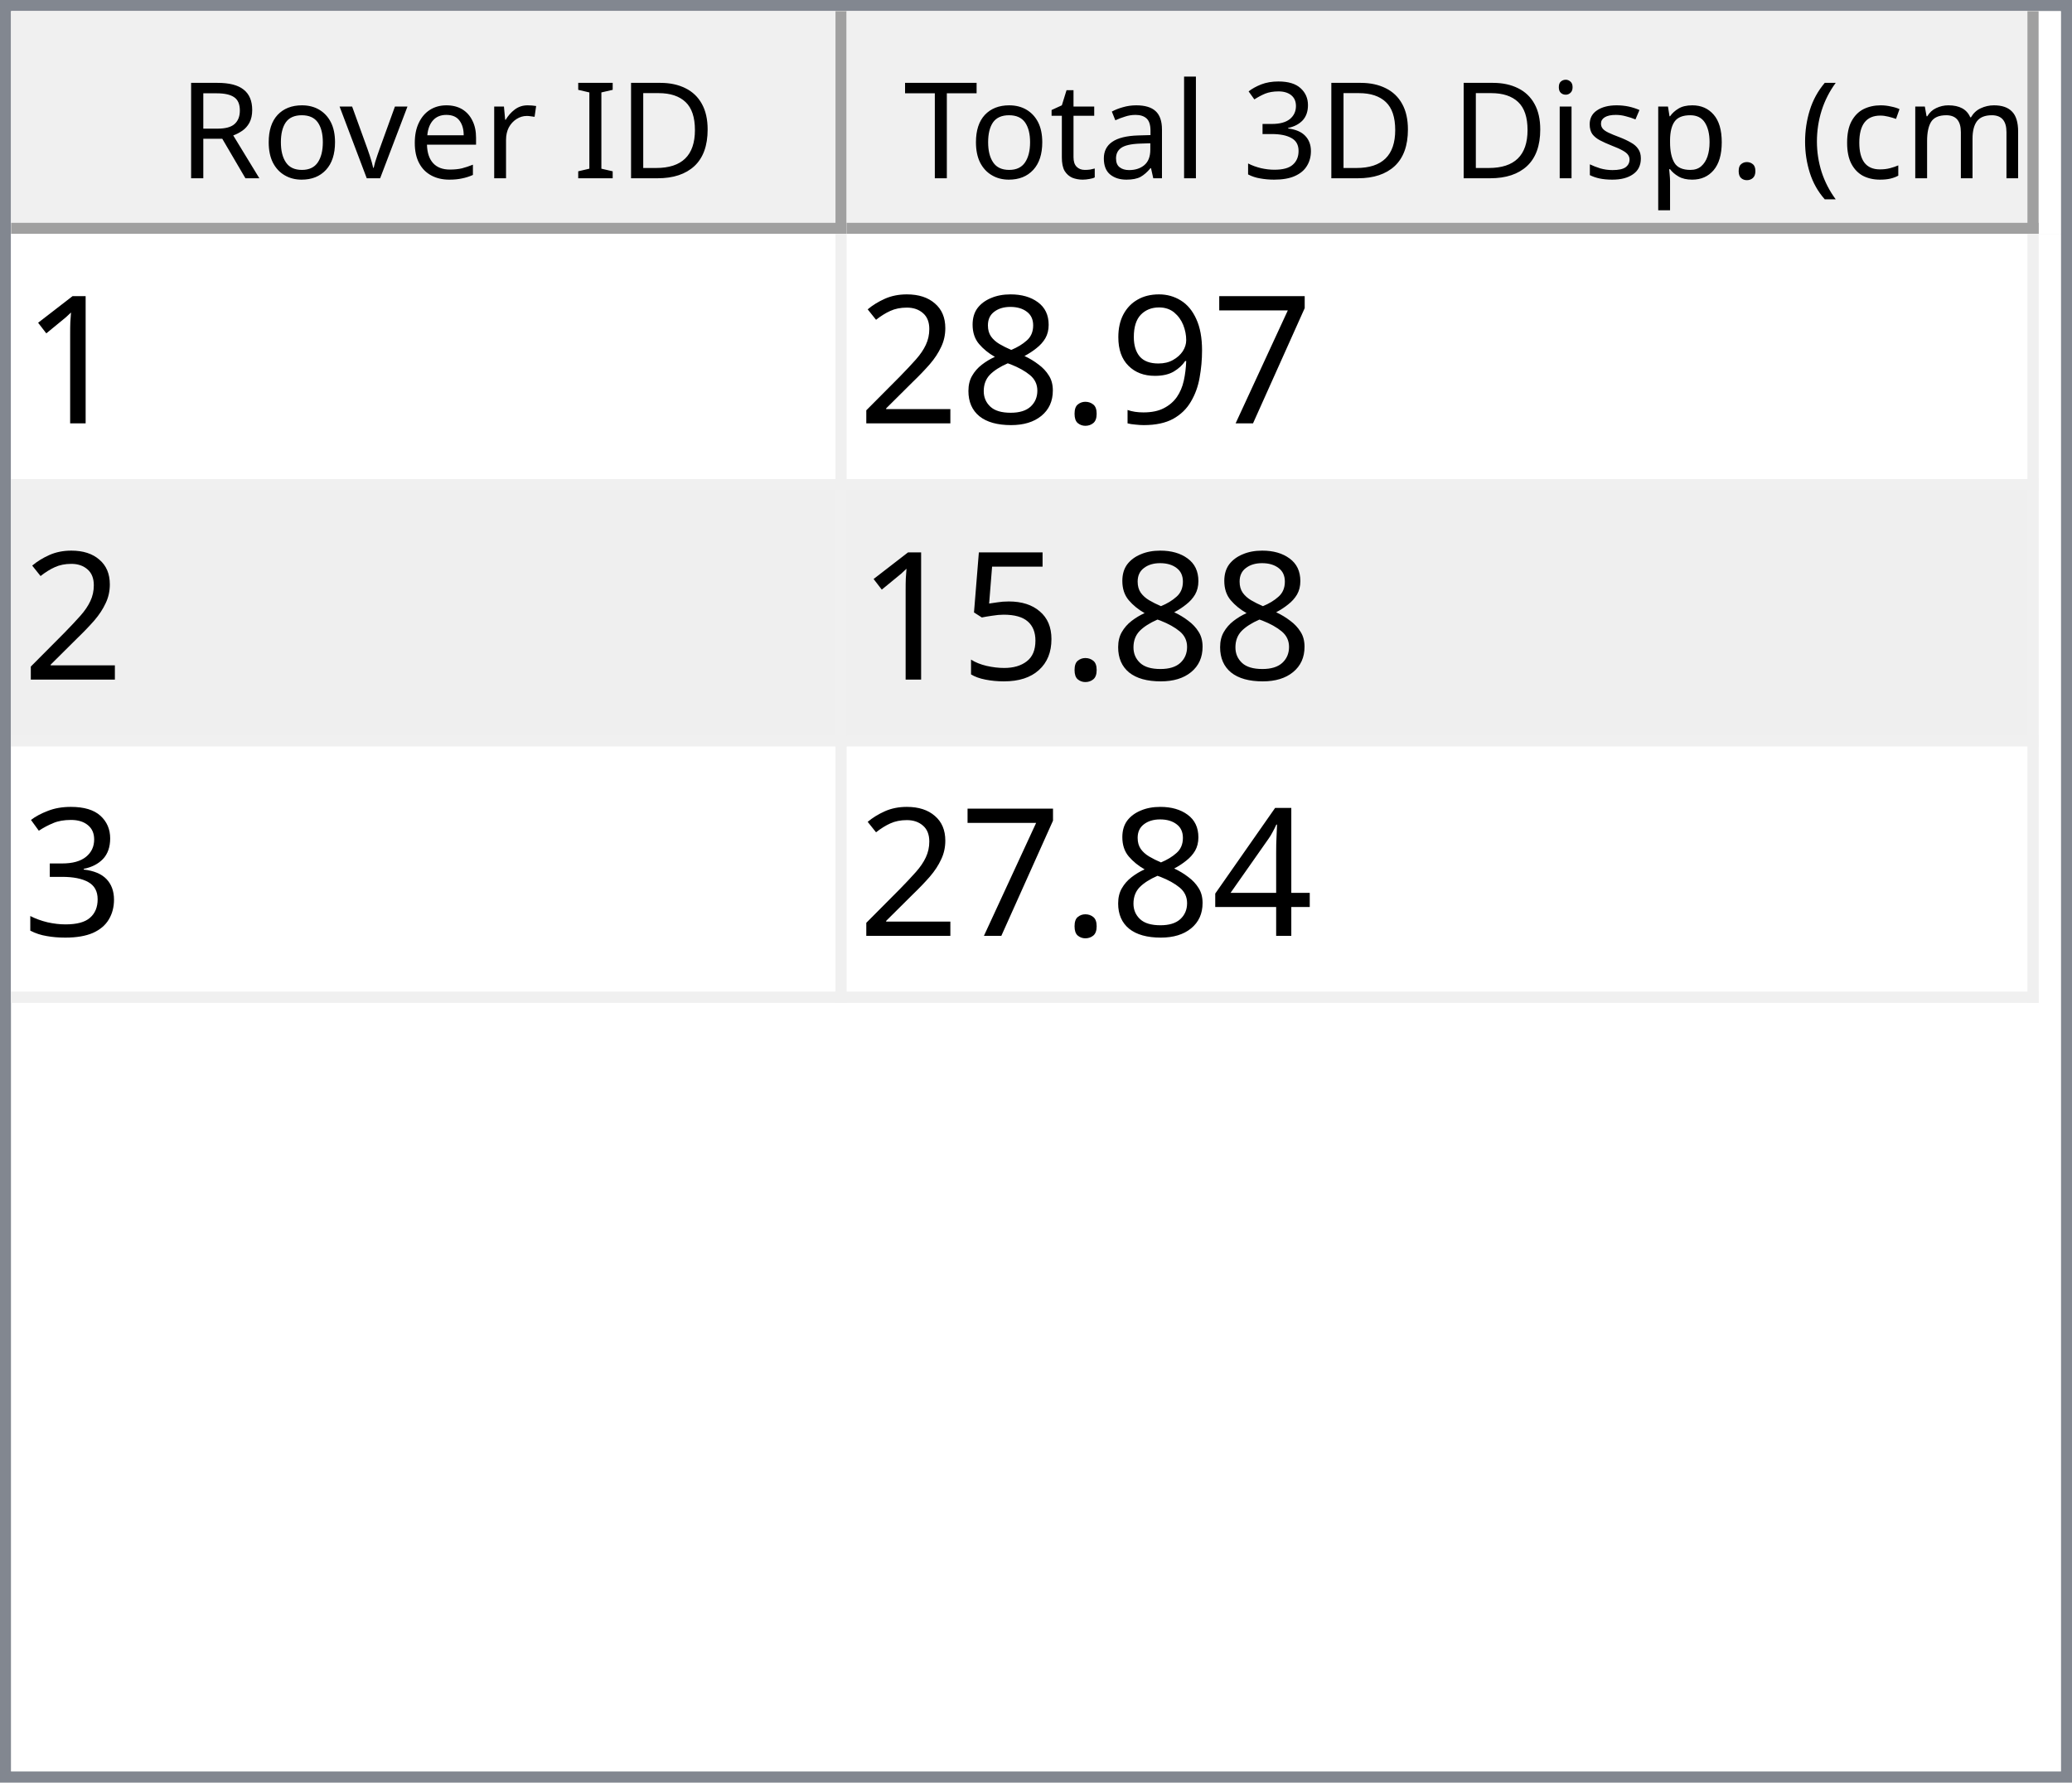
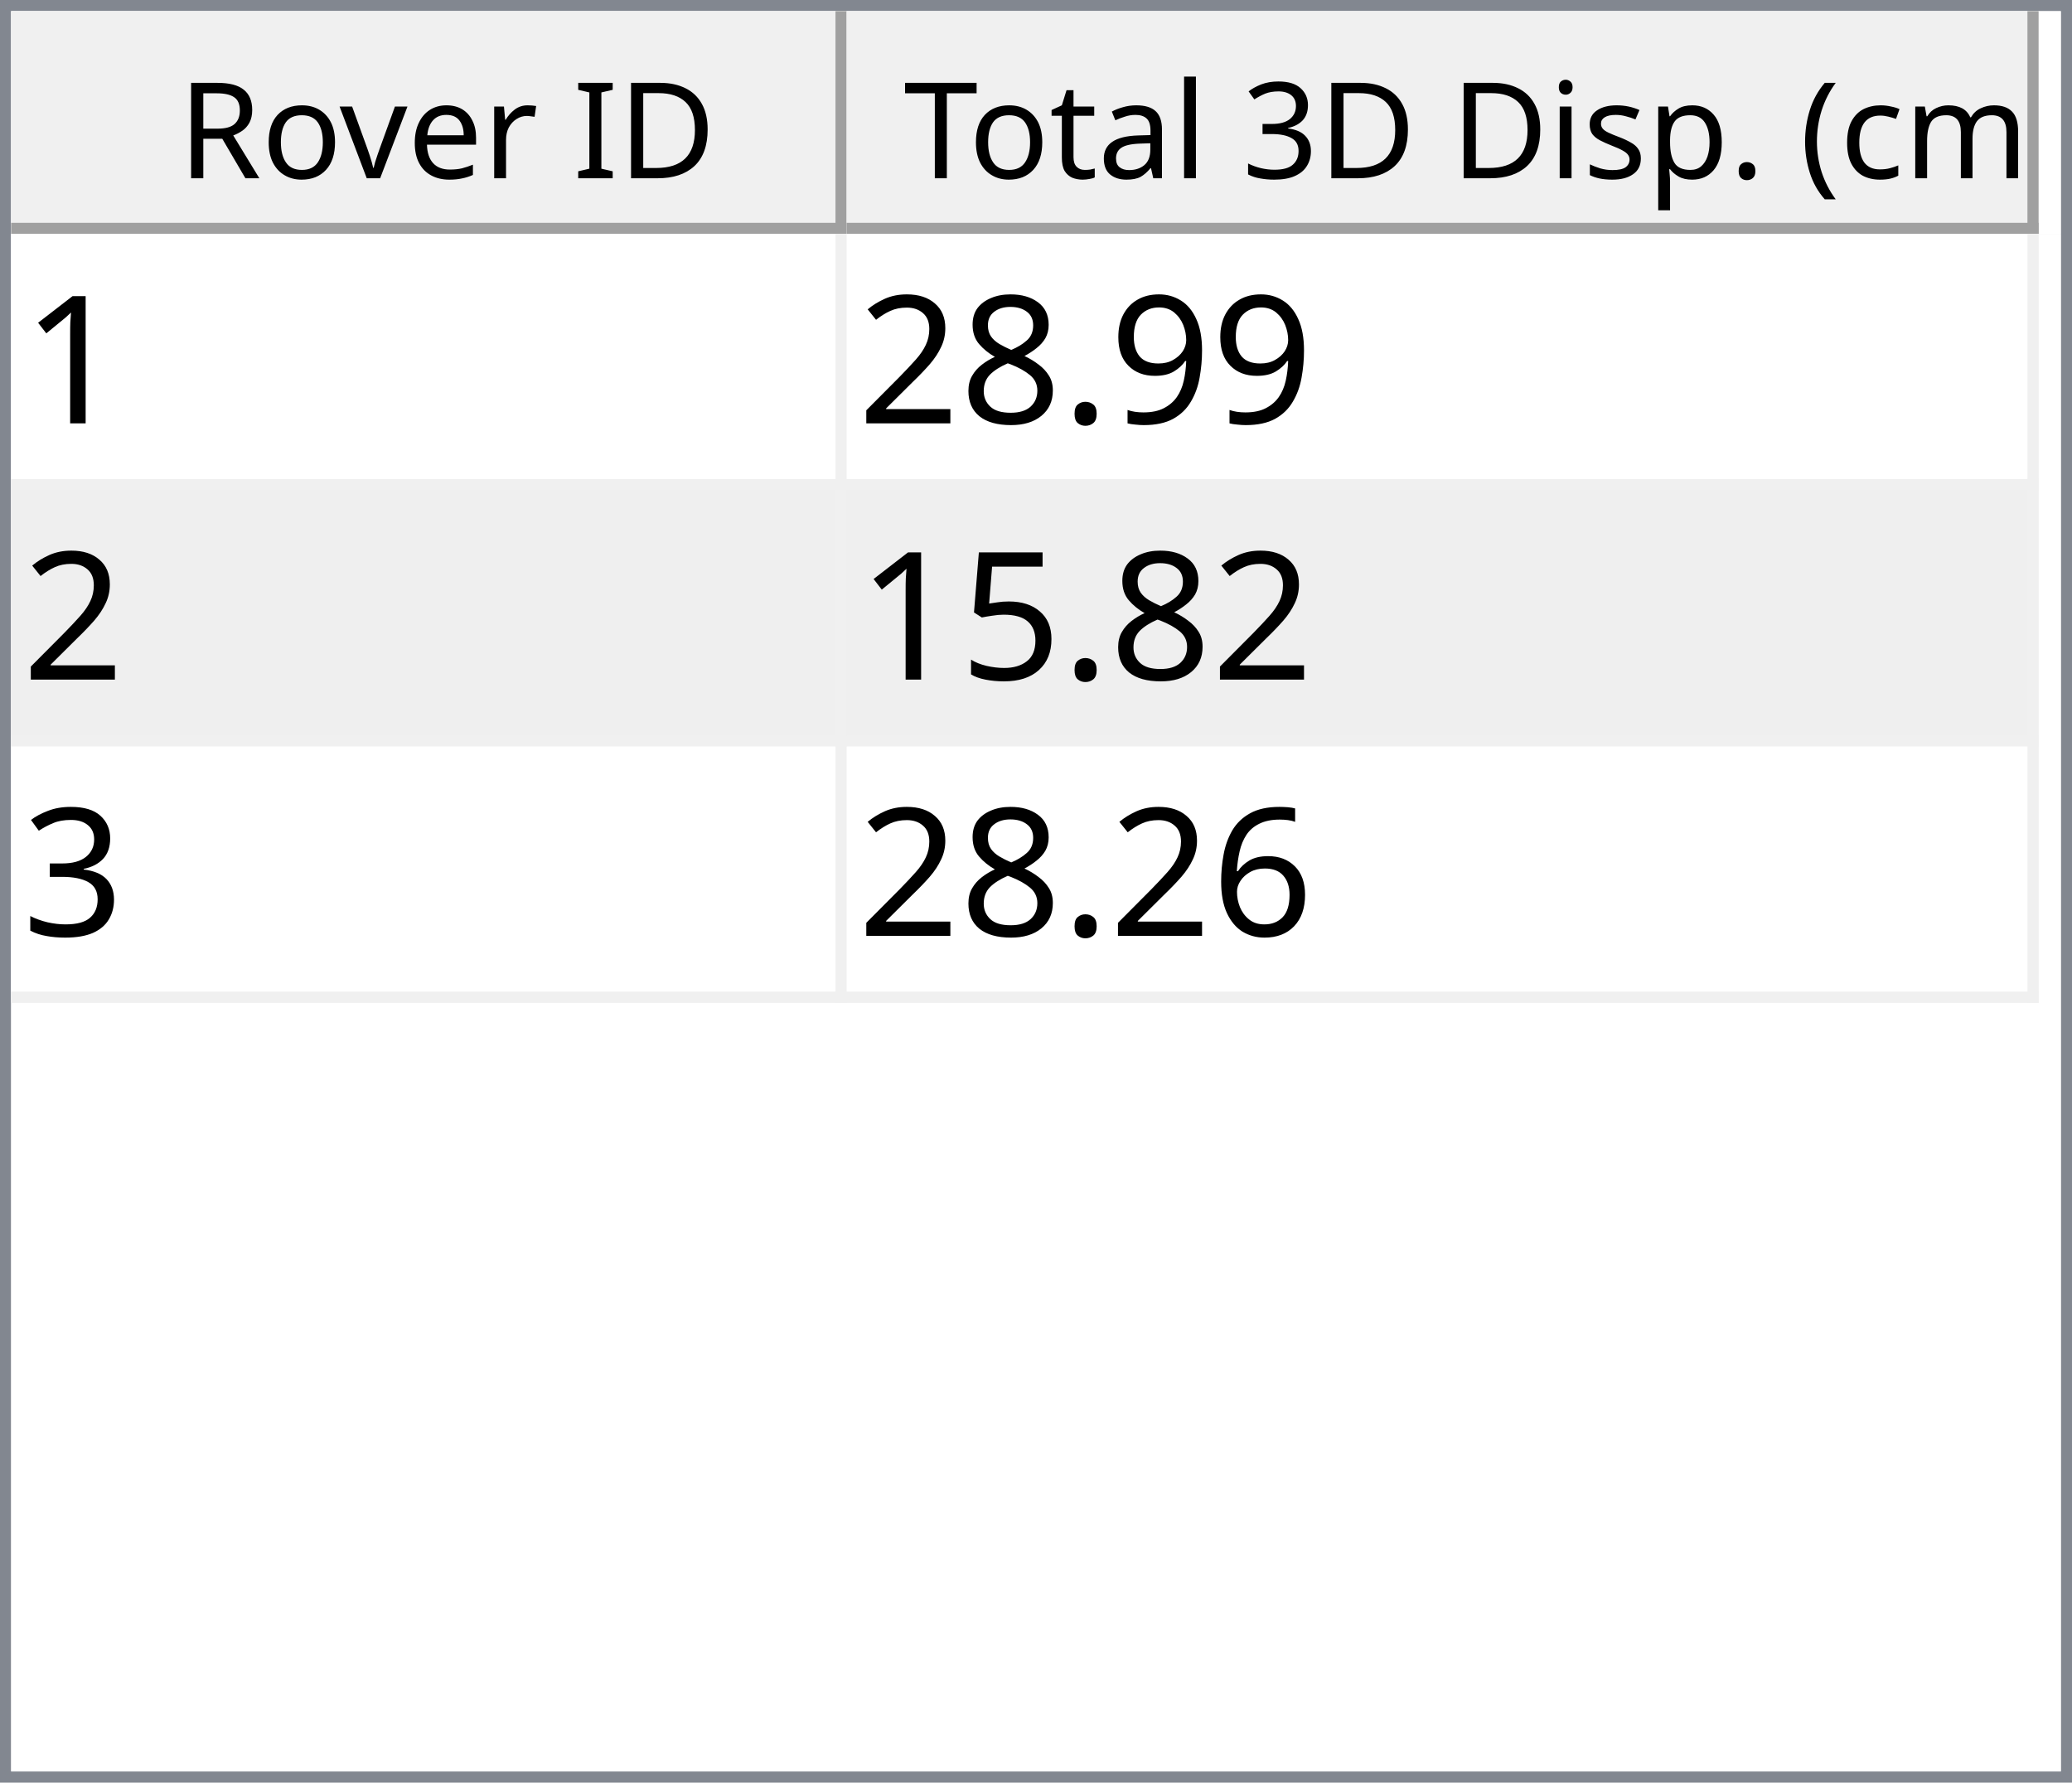
<svg xmlns="http://www.w3.org/2000/svg" style="fill-opacity:1; color-rendering:auto; color-interpolation:auto; text-rendering:auto; stroke:black; stroke-linecap:square; stroke-miterlimit:10; shape-rendering:auto; stroke-opacity:1; fill:black; stroke-dasharray:none; font-weight:normal; stroke-width:1; font-family:'Dialog'; font-style:normal; stroke-linejoin:miter; font-size:12px; stroke-dashoffset:0; image-rendering:auto;" width="186" height="160">
  <defs id="genericDefs" />
  <g>
    <defs id="defs1">
      <clipPath clipPathUnits="userSpaceOnUse" id="clipPath1">
        <path d="M0 0 L186 0 L186 160 L0 160 L0 0 Z" />
      </clipPath>
      <clipPath clipPathUnits="userSpaceOnUse" id="clipPath2">
        <path d="M0 0 L0 160 L186 160 L186 0 Z" />
      </clipPath>
      <clipPath clipPathUnits="userSpaceOnUse" id="clipPath3">
        <path d="M0 0 L0 20 L184 20 L184 0 Z" />
      </clipPath>
      <clipPath clipPathUnits="userSpaceOnUse" id="clipPath4">
        <path d="M0 0 L0 20 L75 20 L75 0 Z" />
      </clipPath>
      <clipPath clipPathUnits="userSpaceOnUse" id="clipPath5">
        <path d="M1 1 L1 19 L74 19 L74 1 Z" />
      </clipPath>
      <clipPath clipPathUnits="userSpaceOnUse" id="clipPath6">
        <path d="M0 0 L0 18 L73 18 L73 0 Z" />
      </clipPath>
      <clipPath clipPathUnits="userSpaceOnUse" id="clipPath7">
        <path d="M-0.5 -0.5 L-0.5 19.5 L74.5 19.5 L74.5 -0.5 Z" />
      </clipPath>
      <clipPath clipPathUnits="userSpaceOnUse" id="clipPath8">
        <path d="M0 0 L0 20 L107 20 L107 0 Z" />
      </clipPath>
      <clipPath clipPathUnits="userSpaceOnUse" id="clipPath9">
        <path d="M1 1 L1 19 L106 19 L106 1 Z" />
      </clipPath>
      <clipPath clipPathUnits="userSpaceOnUse" id="clipPath10">
        <path d="M0 0 L0 18 L105 18 L105 0 Z" />
      </clipPath>
      <clipPath clipPathUnits="userSpaceOnUse" id="clipPath11">
        <path d="M-0.5 -0.5 L-0.5 19.5 L106.5 19.5 L106.5 -0.5 Z" />
      </clipPath>
      <clipPath clipPathUnits="userSpaceOnUse" id="clipPath12">
        <path d="M0 0 L0 138 L184 138 L184 0 Z" />
      </clipPath>
      <clipPath clipPathUnits="userSpaceOnUse" id="clipPath13">
        <path d="M0 0 L0 69 L182 69 L182 0 Z" />
      </clipPath>
      <clipPath clipPathUnits="userSpaceOnUse" id="clipPath14">
        <path d="M-0.5 -0.5 L-0.5 68.5 L181.5 68.5 L181.5 -0.5 Z" />
      </clipPath>
      <clipPath clipPathUnits="userSpaceOnUse" id="clipPath15">
        <path d="M0 0 L0 22 L74 22 L74 0 Z" />
      </clipPath>
      <clipPath clipPathUnits="userSpaceOnUse" id="clipPath16">
        <path d="M0 0 L0 22 L106 22 L106 0 Z" />
      </clipPath>
      <font horiz-adv-x="64.551" id="font1">
        <font-face ascent="107.91" descent="25.098" units-per-em="100" style="font-style:normal; font-family:Segoe UI; font-weight:normal;" />
        <missing-glyph horiz-adv-x="64.551" d="M8.109 0 L8.109 68.266 L56.453 68.266 L56.453 0 L8.109 0 ZM15.328 7.234 L49.219 7.234 L49.219 61.031 L15.328 61.031 L15.328 7.234 Z" />
        <glyph unicode="D" horiz-adv-x="70.117" d="M9.188 0 L9.188 70.016 L28.516 70.016 Q65.531 70.016 65.531 35.891 Q65.531 19.672 55.25 9.836 Q44.969 0 27.734 0 L9.188 0 ZM17.391 62.594 L17.391 7.422 L27.828 7.422 Q41.609 7.422 49.273 14.797 Q56.938 22.172 56.938 35.688 Q56.938 62.594 28.328 62.594 L17.391 62.594 Z" />
        <glyph unicode="I" horiz-adv-x="26.611" d="M17.391 0 L9.188 0 L9.188 70.016 L17.391 70.016 L17.391 0 Z" />
        <glyph unicode=" " horiz-adv-x="27.393" d="" />
        <glyph unicode="r" horiz-adv-x="34.766" d="M34.188 41.891 Q32.078 43.5 28.125 43.5 Q23 43.5 19.555 38.672 Q16.109 33.844 16.109 25.484 L16.109 0 L8.109 0 L8.109 50 L16.109 50 L16.109 39.703 L16.312 39.703 Q18.016 44.969 21.531 47.922 Q25.047 50.875 29.391 50.875 Q32.516 50.875 34.188 50.203 L34.188 41.891 Z" />
        <glyph unicode="e" horiz-adv-x="52.295" d="M48.297 23 L12.984 23 Q13.188 14.656 17.484 10.109 Q21.781 5.562 29.297 5.562 Q37.75 5.562 44.828 11.141 L44.828 3.609 Q38.234 -1.172 27.391 -1.172 Q16.797 -1.172 10.742 5.641 Q4.688 12.453 4.688 24.812 Q4.688 36.469 11.305 43.82 Q17.922 51.172 27.734 51.172 Q37.547 51.172 42.922 44.828 Q48.297 38.484 48.297 27.203 L48.297 23 ZM40.094 29.781 Q40.047 36.719 36.75 40.578 Q33.453 44.438 27.594 44.438 Q21.922 44.438 17.969 40.383 Q14.016 36.328 13.094 29.781 L40.094 29.781 Z" />
        <glyph unicode="v" horiz-adv-x="47.9" d="M47.406 50 L27.484 0 L19.625 0 L0.688 50 L9.469 50 L22.172 13.672 Q23.578 9.672 23.922 6.688 L24.125 6.688 Q24.609 10.453 25.688 13.484 L38.969 50 L47.406 50 Z" />
        <glyph unicode="o" horiz-adv-x="58.594" d="M29 -1.172 Q17.922 -1.172 11.305 5.836 Q4.688 12.844 4.688 24.422 Q4.688 37.016 11.57 44.094 Q18.453 51.172 30.172 51.172 Q41.359 51.172 47.633 44.289 Q53.906 37.406 53.906 25.203 Q53.906 13.234 47.141 6.031 Q40.375 -1.172 29 -1.172 ZM29.594 44.438 Q21.875 44.438 17.383 39.188 Q12.891 33.938 12.891 24.703 Q12.891 15.828 17.43 10.695 Q21.969 5.562 29.594 5.562 Q37.359 5.562 41.531 10.594 Q45.703 15.625 45.703 24.906 Q45.703 34.281 41.531 39.359 Q37.359 44.438 29.594 44.438 Z" />
        <glyph unicode="R" horiz-adv-x="59.814" d="M59.375 0 L49.609 0 L37.891 19.625 Q36.281 22.359 34.766 24.289 Q33.25 26.219 31.664 27.438 Q30.078 28.656 28.25 29.219 Q26.422 29.781 24.125 29.781 L17.391 29.781 L17.391 0 L9.188 0 L9.188 70.016 L30.078 70.016 Q34.672 70.016 38.555 68.867 Q42.438 67.719 45.289 65.375 Q48.141 63.031 49.758 59.547 Q51.375 56.062 51.375 51.375 Q51.375 47.703 50.273 44.656 Q49.172 41.609 47.148 39.211 Q45.125 36.812 42.266 35.133 Q39.406 33.453 35.844 32.516 L35.844 32.328 Q37.594 31.547 38.891 30.547 Q40.188 29.547 41.359 28.18 Q42.531 26.812 43.68 25.078 Q44.828 23.344 46.234 21.047 L59.375 0 ZM17.391 62.594 L17.391 37.203 L28.516 37.203 Q31.594 37.203 34.203 38.133 Q36.812 39.062 38.719 40.797 Q40.625 42.531 41.703 45.047 Q42.781 47.562 42.781 50.688 Q42.781 56.297 39.141 59.445 Q35.5 62.594 28.609 62.594 L17.391 62.594 Z" />
        <glyph unicode=")" horiz-adv-x="30.176" d="M8.297 -15.922 L1.172 -15.922 Q16.406 2.344 16.406 26.812 Q16.406 51.469 1.078 70.016 L8.297 70.016 Q23.531 52.156 23.531 26.703 Q23.531 1.375 8.297 -15.922 Z" />
        <glyph unicode="m" horiz-adv-x="86.133" d="M79.109 0 L71.094 0 L71.094 28.719 Q71.094 37.016 68.531 40.727 Q65.969 44.438 59.906 44.438 Q54.781 44.438 51.195 39.75 Q47.609 35.062 47.609 28.516 L47.609 0 L39.594 0 L39.594 29.688 Q39.594 44.438 28.219 44.438 Q22.953 44.438 19.531 40.016 Q16.109 35.594 16.109 28.516 L16.109 0 L8.109 0 L8.109 50 L16.109 50 L16.109 42.094 L16.312 42.094 Q21.625 51.172 31.844 51.172 Q36.969 51.172 40.773 48.312 Q44.578 45.453 46 40.828 Q51.562 51.172 62.594 51.172 Q79.109 51.172 79.109 30.812 L79.109 0 Z" />
        <glyph unicode="c" horiz-adv-x="46.191" d="M42.188 2.297 Q36.422 -1.172 28.516 -1.172 Q17.828 -1.172 11.258 5.789 Q4.688 12.75 4.688 23.828 Q4.688 36.188 11.766 43.68 Q18.844 51.172 30.672 51.172 Q37.25 51.172 42.281 48.734 L42.281 40.531 Q36.719 44.438 30.375 44.438 Q22.703 44.438 17.797 38.945 Q12.891 33.453 12.891 24.516 Q12.891 15.719 17.508 10.641 Q22.125 5.562 29.891 5.562 Q36.422 5.562 42.188 9.906 L42.188 2.297 Z" />
        <glyph unicode="(" horiz-adv-x="30.176" d="M29.109 -15.922 L21.969 -15.922 Q6.844 1.375 6.844 26.703 Q6.844 52.156 21.969 70.016 L29.203 70.016 Q13.875 51.469 13.875 26.812 Q13.875 2.344 29.109 -15.922 Z" />
        <glyph unicode="." horiz-adv-x="21.68" d="M10.891 -1.078 Q8.641 -1.078 7.055 0.539 Q5.469 2.156 5.469 4.391 Q5.469 6.641 7.055 8.273 Q8.641 9.906 10.891 9.906 Q13.188 9.906 14.797 8.273 Q16.406 6.641 16.406 4.391 Q16.406 2.156 14.797 0.539 Q13.188 -1.078 10.891 -1.078 Z" />
        <glyph unicode="p" horiz-adv-x="58.789" d="M16.312 7.234 L16.109 7.234 L16.109 -23 L8.109 -23 L8.109 50 L16.109 50 L16.109 41.219 L16.312 41.219 Q22.219 51.172 33.594 51.172 Q43.266 51.172 48.688 44.461 Q54.109 37.75 54.109 26.469 Q54.109 13.922 48 6.375 Q41.891 -1.172 31.297 -1.172 Q21.578 -1.172 16.312 7.234 ZM16.109 27.391 L16.109 20.406 Q16.109 14.203 20.141 9.883 Q24.172 5.562 30.375 5.562 Q37.641 5.562 41.773 11.133 Q45.906 16.703 45.906 26.609 Q45.906 34.969 42.047 39.703 Q38.188 44.438 31.594 44.438 Q24.609 44.438 20.359 39.578 Q16.109 34.719 16.109 27.391 Z" />
        <glyph unicode="s" horiz-adv-x="42.432" d="M5.078 1.812 L5.078 10.406 Q11.625 5.562 19.484 5.562 Q30.031 5.562 30.031 12.594 Q30.031 14.594 29.125 15.992 Q28.219 17.391 26.68 18.461 Q25.141 19.531 23.07 20.383 Q21 21.234 18.609 22.172 Q15.281 23.484 12.766 24.828 Q10.25 26.172 8.57 27.859 Q6.891 29.547 6.031 31.695 Q5.172 33.844 5.172 36.719 Q5.172 40.234 6.789 42.945 Q8.406 45.656 11.086 47.484 Q13.766 49.312 17.211 50.242 Q20.656 51.172 24.312 51.172 Q30.812 51.172 35.938 48.922 L35.938 40.828 Q30.422 44.438 23.25 44.438 Q21 44.438 19.195 43.922 Q17.391 43.406 16.094 42.477 Q14.797 41.547 14.086 40.258 Q13.375 38.969 13.375 37.406 Q13.375 35.453 14.086 34.133 Q14.797 32.812 16.164 31.789 Q17.531 30.766 19.484 29.938 Q21.438 29.109 23.922 28.125 Q27.25 26.859 29.883 25.516 Q32.516 24.172 34.375 22.484 Q36.234 20.797 37.234 18.602 Q38.234 16.406 38.234 13.375 Q38.234 9.672 36.602 6.938 Q34.969 4.203 32.234 2.398 Q29.5 0.594 25.93 -0.289 Q22.359 -1.172 18.453 -1.172 Q10.75 -1.172 5.078 1.812 Z" />
        <glyph unicode="i" horiz-adv-x="24.219" d="M12.203 62.703 Q10.062 62.703 8.547 64.164 Q7.031 65.625 7.031 67.875 Q7.031 70.125 8.547 71.609 Q10.062 73.094 12.203 73.094 Q14.406 73.094 15.945 71.609 Q17.484 70.125 17.484 67.875 Q17.484 65.719 15.945 64.211 Q14.406 62.703 12.203 62.703 ZM16.109 0 L8.109 0 L8.109 50 L16.109 50 L16.109 0 Z" />
        <glyph unicode="3" horiz-adv-x="53.906" d="M46.531 19.828 Q46.531 15.094 44.75 11.211 Q42.969 7.328 39.719 4.57 Q36.469 1.812 31.93 0.297 Q27.391 -1.219 21.922 -1.219 Q11.922 -1.219 6 2.594 L6 11.188 Q13.094 5.609 22.219 5.609 Q25.875 5.609 28.828 6.539 Q31.781 7.469 33.906 9.227 Q36.031 10.984 37.18 13.477 Q38.328 15.969 38.328 19.094 Q38.328 32.812 18.797 32.812 L12.984 32.812 L12.984 39.594 L18.5 39.594 Q35.797 39.594 35.797 52.484 Q35.797 64.406 22.609 64.406 Q15.188 64.406 8.688 59.422 L8.688 67.188 Q15.375 71.188 24.609 71.188 Q29 71.188 32.57 69.969 Q36.141 68.75 38.68 66.555 Q41.219 64.359 42.609 61.281 Q44 58.203 44 54.5 Q44 40.672 30.031 36.719 L30.031 36.531 Q33.594 36.141 36.625 34.797 Q39.656 33.453 41.852 31.305 Q44.047 29.156 45.289 26.25 Q46.531 23.344 46.531 19.828 Z" />
        <glyph unicode="l" horiz-adv-x="24.219" d="M16.109 0 L8.109 0 L8.109 74.031 L16.109 74.031 L16.109 0 Z" />
        <glyph unicode="a" horiz-adv-x="50.879" d="M43.891 0 L35.891 0 L35.891 7.812 L35.688 7.812 Q30.469 -1.172 20.312 -1.172 Q12.844 -1.172 8.617 2.781 Q4.391 6.734 4.391 13.281 Q4.391 27.297 20.906 29.594 L35.891 31.688 Q35.891 44.438 25.594 44.438 Q16.547 44.438 9.281 38.281 L9.281 46.484 Q16.656 51.172 26.266 51.172 Q43.891 51.172 43.891 32.516 L43.891 0 ZM35.891 25.297 L23.828 23.641 Q18.266 22.859 15.43 20.875 Q12.594 18.891 12.594 13.875 Q12.594 10.203 15.211 7.883 Q17.828 5.562 22.172 5.562 Q28.125 5.562 32.008 9.742 Q35.891 13.922 35.891 20.312 L35.891 25.297 Z" />
        <glyph unicode="t" horiz-adv-x="33.887" d="M31.297 0.484 Q28.469 -1.078 23.828 -1.078 Q10.688 -1.078 10.688 13.578 L10.688 43.172 L2.094 43.172 L2.094 50 L10.688 50 L10.688 62.203 L18.703 64.797 L18.703 50 L31.297 50 L31.297 43.172 L18.703 43.172 L18.703 14.984 Q18.703 9.969 20.414 7.82 Q22.125 5.672 26.078 5.672 Q29.109 5.672 31.297 7.328 L31.297 0.484 Z" />
        <glyph unicode="T" horiz-adv-x="52.393" d="M50.594 62.594 L30.375 62.594 L30.375 0 L22.172 0 L22.172 62.594 L2 62.594 L2 70.016 L50.594 70.016 L50.594 62.594 Z" />
      </font>
      <font horiz-adv-x="75.0" id="font2">
        <font-face ascent="100.537" descent="21.973" units-per-em="100" style="font-style:normal; font-family:sans-serif; font-weight:normal;" />
        <missing-glyph horiz-adv-x="75.0" d="M12.5 0 L12.5 62.5 L62.5 62.5 L62.5 0 L12.5 0 ZM14.062 1.562 L60.938 1.562 L60.938 60.938 L14.062 60.938 L14.062 1.562 Z" />
        <glyph unicode="1" horiz-adv-x="55.615" d="M37.25 0 L28.469 0 L28.469 56 Q25.297 52.984 20.141 49.953 Q14.984 46.922 10.891 45.406 L10.891 53.906 Q18.266 57.375 23.781 62.305 Q29.297 67.234 31.594 71.875 L37.25 71.875 L37.25 0 Z" />
-         <glyph unicode="7" horiz-adv-x="55.615" d="M4.734 62.203 L4.734 70.656 L51.078 70.656 L51.078 63.812 Q44.234 56.547 37.523 44.484 Q30.812 32.422 27.156 19.672 Q24.516 10.688 23.781 0 L14.75 0 Q14.891 8.453 18.062 20.414 Q21.234 32.375 27.172 43.484 Q33.109 54.594 39.797 62.203 L4.734 62.203 Z" />
        <glyph unicode="9" horiz-adv-x="55.615" d="M5.469 16.547 L13.922 17.328 Q14.984 11.375 18.016 8.688 Q21.047 6 25.781 6 Q29.828 6 32.883 7.859 Q35.938 9.719 37.891 12.82 Q39.844 15.922 41.164 21.195 Q42.484 26.469 42.484 31.938 Q42.484 32.516 42.438 33.688 Q39.797 29.5 35.234 26.883 Q30.672 24.266 25.344 24.266 Q16.453 24.266 10.305 30.711 Q4.156 37.156 4.156 47.703 Q4.156 58.594 10.578 65.234 Q17 71.875 26.656 71.875 Q33.641 71.875 39.43 68.117 Q45.219 64.359 48.219 57.398 Q51.219 50.438 51.219 37.25 Q51.219 23.531 48.242 15.406 Q45.266 7.281 39.383 3.031 Q33.5 -1.219 25.594 -1.219 Q17.188 -1.219 11.867 3.445 Q6.547 8.109 5.469 16.547 ZM41.453 48.141 Q41.453 55.719 37.43 60.156 Q33.406 64.594 27.734 64.594 Q21.875 64.594 17.531 59.812 Q13.188 55.031 13.188 47.406 Q13.188 40.578 17.312 36.305 Q21.438 32.031 27.484 32.031 Q33.594 32.031 37.523 36.305 Q41.453 40.578 41.453 48.141 Z" />
        <glyph unicode="." horiz-adv-x="27.783" d="M9.078 0 L9.078 10.016 L19.094 10.016 L19.094 0 L9.078 0 Z" />
        <glyph unicode="8" horiz-adv-x="55.615" d="M17.672 38.812 Q12.203 40.828 9.57 44.539 Q6.938 48.25 6.938 53.422 Q6.938 61.234 12.555 66.555 Q18.172 71.875 27.484 71.875 Q36.859 71.875 42.578 66.43 Q48.297 60.984 48.297 53.172 Q48.297 48.188 45.68 44.508 Q43.062 40.828 37.75 38.812 Q44.344 36.672 47.781 31.883 Q51.219 27.094 51.219 20.453 Q51.219 11.281 44.727 5.031 Q38.234 -1.219 27.641 -1.219 Q17.047 -1.219 10.547 5.055 Q4.047 11.328 4.047 20.703 Q4.047 27.688 7.594 32.398 Q11.141 37.109 17.672 38.812 ZM15.922 53.719 Q15.922 48.641 19.195 45.414 Q22.469 42.188 27.688 42.188 Q32.766 42.188 36.016 45.383 Q39.266 48.578 39.266 53.219 Q39.266 58.062 35.914 61.359 Q32.562 64.656 27.594 64.656 Q22.562 64.656 19.242 61.43 Q15.922 58.203 15.922 53.719 ZM13.094 20.656 Q13.094 16.891 14.875 13.375 Q16.656 9.859 20.172 7.93 Q23.688 6 27.734 6 Q34.031 6 38.133 10.055 Q42.234 14.109 42.234 20.359 Q42.234 26.703 38.016 30.859 Q33.797 35.016 27.438 35.016 Q21.234 35.016 17.164 30.914 Q13.094 26.812 13.094 20.656 Z" />
        <glyph unicode="2" horiz-adv-x="55.615" d="M50.344 8.453 L50.344 0 L3.031 0 Q2.938 3.172 4.047 6.109 Q5.859 10.938 9.836 15.625 Q13.812 20.312 21.344 26.469 Q33.016 36.031 37.117 41.625 Q41.219 47.219 41.219 52.203 Q41.219 57.422 37.477 61.008 Q33.734 64.594 27.734 64.594 Q21.391 64.594 17.578 60.789 Q13.766 56.984 13.719 50.25 L4.688 51.172 Q5.609 61.281 11.664 66.578 Q17.719 71.875 27.938 71.875 Q38.234 71.875 44.242 66.164 Q50.25 60.453 50.25 52 Q50.25 47.703 48.492 43.555 Q46.734 39.406 42.656 34.812 Q38.578 30.219 29.109 22.219 Q21.188 15.578 18.945 13.211 Q16.703 10.844 15.234 8.453 L50.344 8.453 Z" />
        <glyph unicode="5" horiz-adv-x="55.615" d="M4.156 18.75 L13.375 19.531 Q14.406 12.797 18.141 9.398 Q21.875 6 27.156 6 Q33.5 6 37.891 10.789 Q42.281 15.578 42.281 23.484 Q42.281 31 38.062 35.352 Q33.844 39.703 27 39.703 Q22.75 39.703 19.336 37.773 Q15.922 35.844 13.969 32.766 L5.719 33.844 L12.641 70.609 L48.25 70.609 L48.25 62.203 L19.672 62.203 L15.828 42.969 Q22.266 47.469 29.344 47.469 Q38.719 47.469 45.164 40.969 Q51.609 34.469 51.609 24.266 Q51.609 14.547 45.953 7.469 Q39.062 -1.219 27.156 -1.219 Q17.391 -1.219 11.211 4.25 Q5.031 9.719 4.156 18.75 Z" />
        <glyph unicode="3" horiz-adv-x="55.615" d="M4.203 18.891 L12.984 20.062 Q14.5 12.594 18.141 9.297 Q21.781 6 27 6 Q33.203 6 37.477 10.297 Q41.75 14.594 41.75 20.953 Q41.75 27 37.797 30.93 Q33.844 34.859 27.734 34.859 Q25.25 34.859 21.531 33.891 L22.516 41.609 Q23.391 41.5 23.922 41.5 Q29.547 41.5 34.039 44.43 Q38.531 47.359 38.531 53.469 Q38.531 58.297 35.258 61.477 Q31.984 64.656 26.812 64.656 Q21.688 64.656 18.266 61.43 Q14.844 58.203 13.875 51.766 L5.078 53.328 Q6.688 62.156 12.398 67.016 Q18.109 71.875 26.609 71.875 Q32.469 71.875 37.398 69.359 Q42.328 66.844 44.945 62.5 Q47.562 58.156 47.562 53.266 Q47.562 48.641 45.07 44.828 Q42.578 41.016 37.703 38.766 Q44.047 37.312 47.562 32.695 Q51.078 28.078 51.078 21.141 Q51.078 11.766 44.242 5.25 Q37.406 -1.266 26.953 -1.266 Q17.531 -1.266 11.305 4.352 Q5.078 9.969 4.203 18.891 Z" />
-         <glyph unicode="4" horiz-adv-x="55.615" d="M32.328 0 L32.328 17.141 L1.266 17.141 L1.266 25.203 L33.938 71.578 L41.109 71.578 L41.109 25.203 L50.781 25.203 L50.781 17.141 L41.109 17.141 L41.109 0 L32.328 0 ZM32.328 25.203 L32.328 57.469 L9.906 25.203 L32.328 25.203 Z" />
+         <glyph unicode="6" horiz-adv-x="55.615" d="M49.75 54.047 L41.016 53.375 Q39.844 58.547 37.703 60.891 Q34.125 64.656 28.906 64.656 Q24.703 64.656 21.531 62.312 Q17.391 59.281 14.992 53.469 Q12.594 47.656 12.5 36.922 Q15.672 41.75 20.266 44.094 Q24.859 46.438 29.891 46.438 Q38.672 46.438 44.852 39.969 Q51.031 33.5 51.031 23.25 Q51.031 16.5 48.125 10.719 Q45.219 4.938 40.141 1.859 Q35.062 -1.219 28.609 -1.219 Q17.625 -1.219 10.695 6.859 Q3.766 14.938 3.766 33.5 Q3.766 54.25 11.422 63.672 Q18.109 71.875 29.438 71.875 Q37.891 71.875 43.289 67.141 Q48.688 62.406 49.75 54.047 ZM13.875 23.188 Q13.875 18.656 15.797 14.508 Q17.719 10.359 21.188 8.18 Q24.656 6 28.469 6 Q34.031 6 38.039 10.492 Q42.047 14.984 42.047 22.703 Q42.047 30.125 38.086 34.398 Q34.125 38.672 28.125 38.672 Q22.172 38.672 18.023 34.398 Q13.875 30.125 13.875 23.188 Z" />
      </font>
    </defs>
    <g style="fill:white; stroke:white;">
      <rect x="0" y="0" width="186" style="clip-path:url(#clipPath1); stroke:none;" height="160" />
    </g>
    <g style="fill:white; text-rendering:optimizeSpeed; color-rendering:optimizeSpeed; image-rendering:optimizeSpeed; shape-rendering:crispEdges; stroke:white; color-interpolation:sRGB;">
      <rect x="0" width="186" height="160" y="0" style="stroke:none;" />
      <path style="stroke:none;" d="M0 160 L186 160 L186 0 L0 0 Z" />
    </g>
    <g style="fill:rgb(240,240,240); font-family:'Segoe UI'; stroke:rgb(240,240,240);">
      <rect x="0" y="0" width="186" style="clip-path:url(#clipPath2); stroke:none;" height="160" />
    </g>
    <g style="fill:rgb(130,135,144); font-family:'Segoe UI'; stroke:rgb(130,135,144);">
      <path d="M0 0 L186 0 L186 160 L0 160 L0 0 ZM1 1 L185 1 L185 159 L1 159 L1 1 Z" style="fill-rule:evenodd; clip-path:url(#clipPath2); stroke:none;" />
    </g>
    <g style="fill:white; font-family:'Segoe UI'; stroke:white;" transform="translate(1,1)">
      <rect x="0" y="0" width="184" style="clip-path:url(#clipPath3); stroke:none;" height="20" />
    </g>
    <g style="fill:rgb(240,240,240); font-family:'Segoe UI'; stroke:rgb(240,240,240);" transform="translate(1,1)">
      <rect x="0" y="0" width="75" style="clip-path:url(#clipPath4); stroke:none;" height="20" />
    </g>
    <g style="font-family:'Segoe UI';" transform="translate(2,2)">
      <text x="14" xml:space="preserve" y="14" style="clip-path:url(#clipPath6); stroke:none;">Rover ID</text>
    </g>
    <g style="fill:rgb(160,160,160); font-family:'Segoe UI'; stroke:rgb(160,160,160); stroke-linejoin:bevel;" transform="translate(1.5,1.5)">
      <line x1="74" x2="74" y1="0" style="fill:none; clip-path:url(#clipPath7);" y2="19" />
    </g>
    <g style="fill:rgb(160,160,160); font-family:'Segoe UI'; stroke:rgb(160,160,160); stroke-linejoin:bevel;" transform="matrix(1,0,0,1,1,1) translate(0.5,0.5)">
      <line x1="0" x2="74" y1="19" style="fill:none; clip-path:url(#clipPath7);" y2="19" />
    </g>
    <g style="fill:rgb(240,240,240); font-family:'Segoe UI'; stroke:rgb(240,240,240);" transform="translate(76,1)">
      <rect x="0" y="0" width="107" style="clip-path:url(#clipPath8); stroke:none;" height="20" />
    </g>
    <g style="font-family:'Segoe UI';" transform="translate(77,2)">
      <text x="1" xml:space="preserve" y="14" style="clip-path:url(#clipPath10); stroke:none;"> Total 3D Disp. (cm)</text>
    </g>
    <g style="fill:rgb(160,160,160); font-family:'Segoe UI'; stroke:rgb(160,160,160); stroke-linejoin:bevel;" transform="translate(76.5,1.5)">
      <line x1="106" x2="106" y1="0" style="fill:none; clip-path:url(#clipPath11);" y2="19" />
    </g>
    <g style="fill:rgb(160,160,160); font-family:'Segoe UI'; stroke:rgb(160,160,160); stroke-linejoin:bevel;" transform="matrix(1,0,0,1,76,1) translate(0.5,0.5)">
      <line x1="0" x2="106" y1="19" style="fill:none; clip-path:url(#clipPath11);" y2="19" />
    </g>
    <g style="fill:white; font-family:'Segoe UI'; stroke:white;" transform="translate(1,21)">
      <rect x="0" y="0" width="184" style="clip-path:url(#clipPath12); stroke:none;" height="138" />
    </g>
    <g style="fill:rgb(240,240,240); font-size:16px; font-family:sans-serif; stroke:rgb(240,240,240);" transform="translate(1,21)">
      <rect x="0" y="0" width="182" style="clip-path:url(#clipPath13); stroke:none;" height="69" />
      <line transform="translate(0.5,0.5)" x1="0" x2="181" y1="22" style="clip-path:url(#clipPath14); fill:none; stroke-linejoin:bevel;" y2="22" />
    </g>
    <g transform="matrix(1,0,0,1,1,21) translate(0.5,0.5)" style="fill:rgb(240,240,240); font-size:16px; font-family:sans-serif; stroke:rgb(240,240,240); stroke-linejoin:bevel;">
      <line x1="0" x2="181" y1="45" style="fill:none; clip-path:url(#clipPath14);" y2="45" />
    </g>
    <g transform="matrix(1,0,0,1,1,21) translate(0.5,0.5)" style="fill:rgb(240,240,240); font-size:16px; font-family:sans-serif; stroke:rgb(240,240,240); stroke-linejoin:bevel;">
      <line x1="0" x2="181" y1="68" style="fill:none; clip-path:url(#clipPath14);" y2="68" />
    </g>
    <g transform="matrix(1,0,0,1,1,21) translate(0.5,0.5)" style="fill:rgb(240,240,240); font-size:16px; font-family:sans-serif; stroke:rgb(240,240,240); stroke-linejoin:bevel;">
      <line x1="74" x2="74" y1="0" style="fill:none; clip-path:url(#clipPath14);" y2="68" />
    </g>
    <g transform="matrix(1,0,0,1,1,21) translate(0.5,0.5)" style="fill:rgb(240,240,240); font-size:16px; font-family:sans-serif; stroke:rgb(240,240,240); stroke-linejoin:bevel;">
      <line x1="181" x2="181" y1="0" style="fill:none; clip-path:url(#clipPath14);" y2="68" />
    </g>
    <g style="fill:white; font-size:16px; font-family:sans-serif; stroke:white;" transform="matrix(1,0,0,1,1,21)">
      <rect x="0" y="0" width="74" style="clip-path:url(#clipPath15); stroke:none;" height="22" />
      <text x="1" y="17" style="fill:black; clip-path:url(#clipPath15); stroke:none;" xml:space="preserve">1</text>
    </g>
    <g style="fill:white; font-size:16px; font-family:sans-serif; stroke:white;" transform="matrix(1,0,0,1,1,21) translate(75,0)">
      <rect x="0" y="0" width="106" style="clip-path:url(#clipPath16); stroke:none;" height="22" />
-       <text x="1" y="17" style="fill:black; clip-path:url(#clipPath16); stroke:none;" xml:space="preserve">28.97</text>
+       <text x="1" y="17" style="fill:black; clip-path:url(#clipPath16); stroke:none;" xml:space="preserve">28.99</text>
    </g>
    <g style="fill:rgb(239,239,239); font-size:16px; font-family:sans-serif; stroke:rgb(239,239,239);" transform="matrix(1,0,0,1,1,21) translate(0,23)">
      <rect x="0" y="0" width="74" style="clip-path:url(#clipPath15); stroke:none;" height="22" />
      <text x="1" y="17" style="fill:black; clip-path:url(#clipPath15); stroke:none;" xml:space="preserve">2</text>
    </g>
    <g style="fill:rgb(239,239,239); font-size:16px; font-family:sans-serif; stroke:rgb(239,239,239);" transform="matrix(1,0,0,1,1,21) translate(75,23)">
      <rect x="0" y="0" width="106" style="clip-path:url(#clipPath16); stroke:none;" height="22" />
-       <text x="1" y="17" style="fill:black; clip-path:url(#clipPath16); stroke:none;" xml:space="preserve">15.88</text>
+       <text x="1" y="17" style="fill:black; clip-path:url(#clipPath16); stroke:none;" xml:space="preserve">15.82</text>
    </g>
    <g style="fill:white; font-size:16px; font-family:sans-serif; stroke:white;" transform="matrix(1,0,0,1,1,21) translate(0,46)">
      <rect x="0" y="0" width="74" style="clip-path:url(#clipPath15); stroke:none;" height="22" />
      <text x="1" y="17" style="fill:black; clip-path:url(#clipPath15); stroke:none;" xml:space="preserve">3</text>
    </g>
    <g style="fill:white; font-size:16px; font-family:sans-serif; stroke:white;" transform="matrix(1,0,0,1,1,21) translate(75,46)">
      <rect x="0" y="0" width="106" style="clip-path:url(#clipPath16); stroke:none;" height="22" />
-       <text x="1" y="17" style="fill:black; clip-path:url(#clipPath16); stroke:none;" xml:space="preserve">27.84</text>
+       <text x="1" y="17" style="fill:black; clip-path:url(#clipPath16); stroke:none;" xml:space="preserve">28.26</text>
    </g>
  </g>
</svg>
